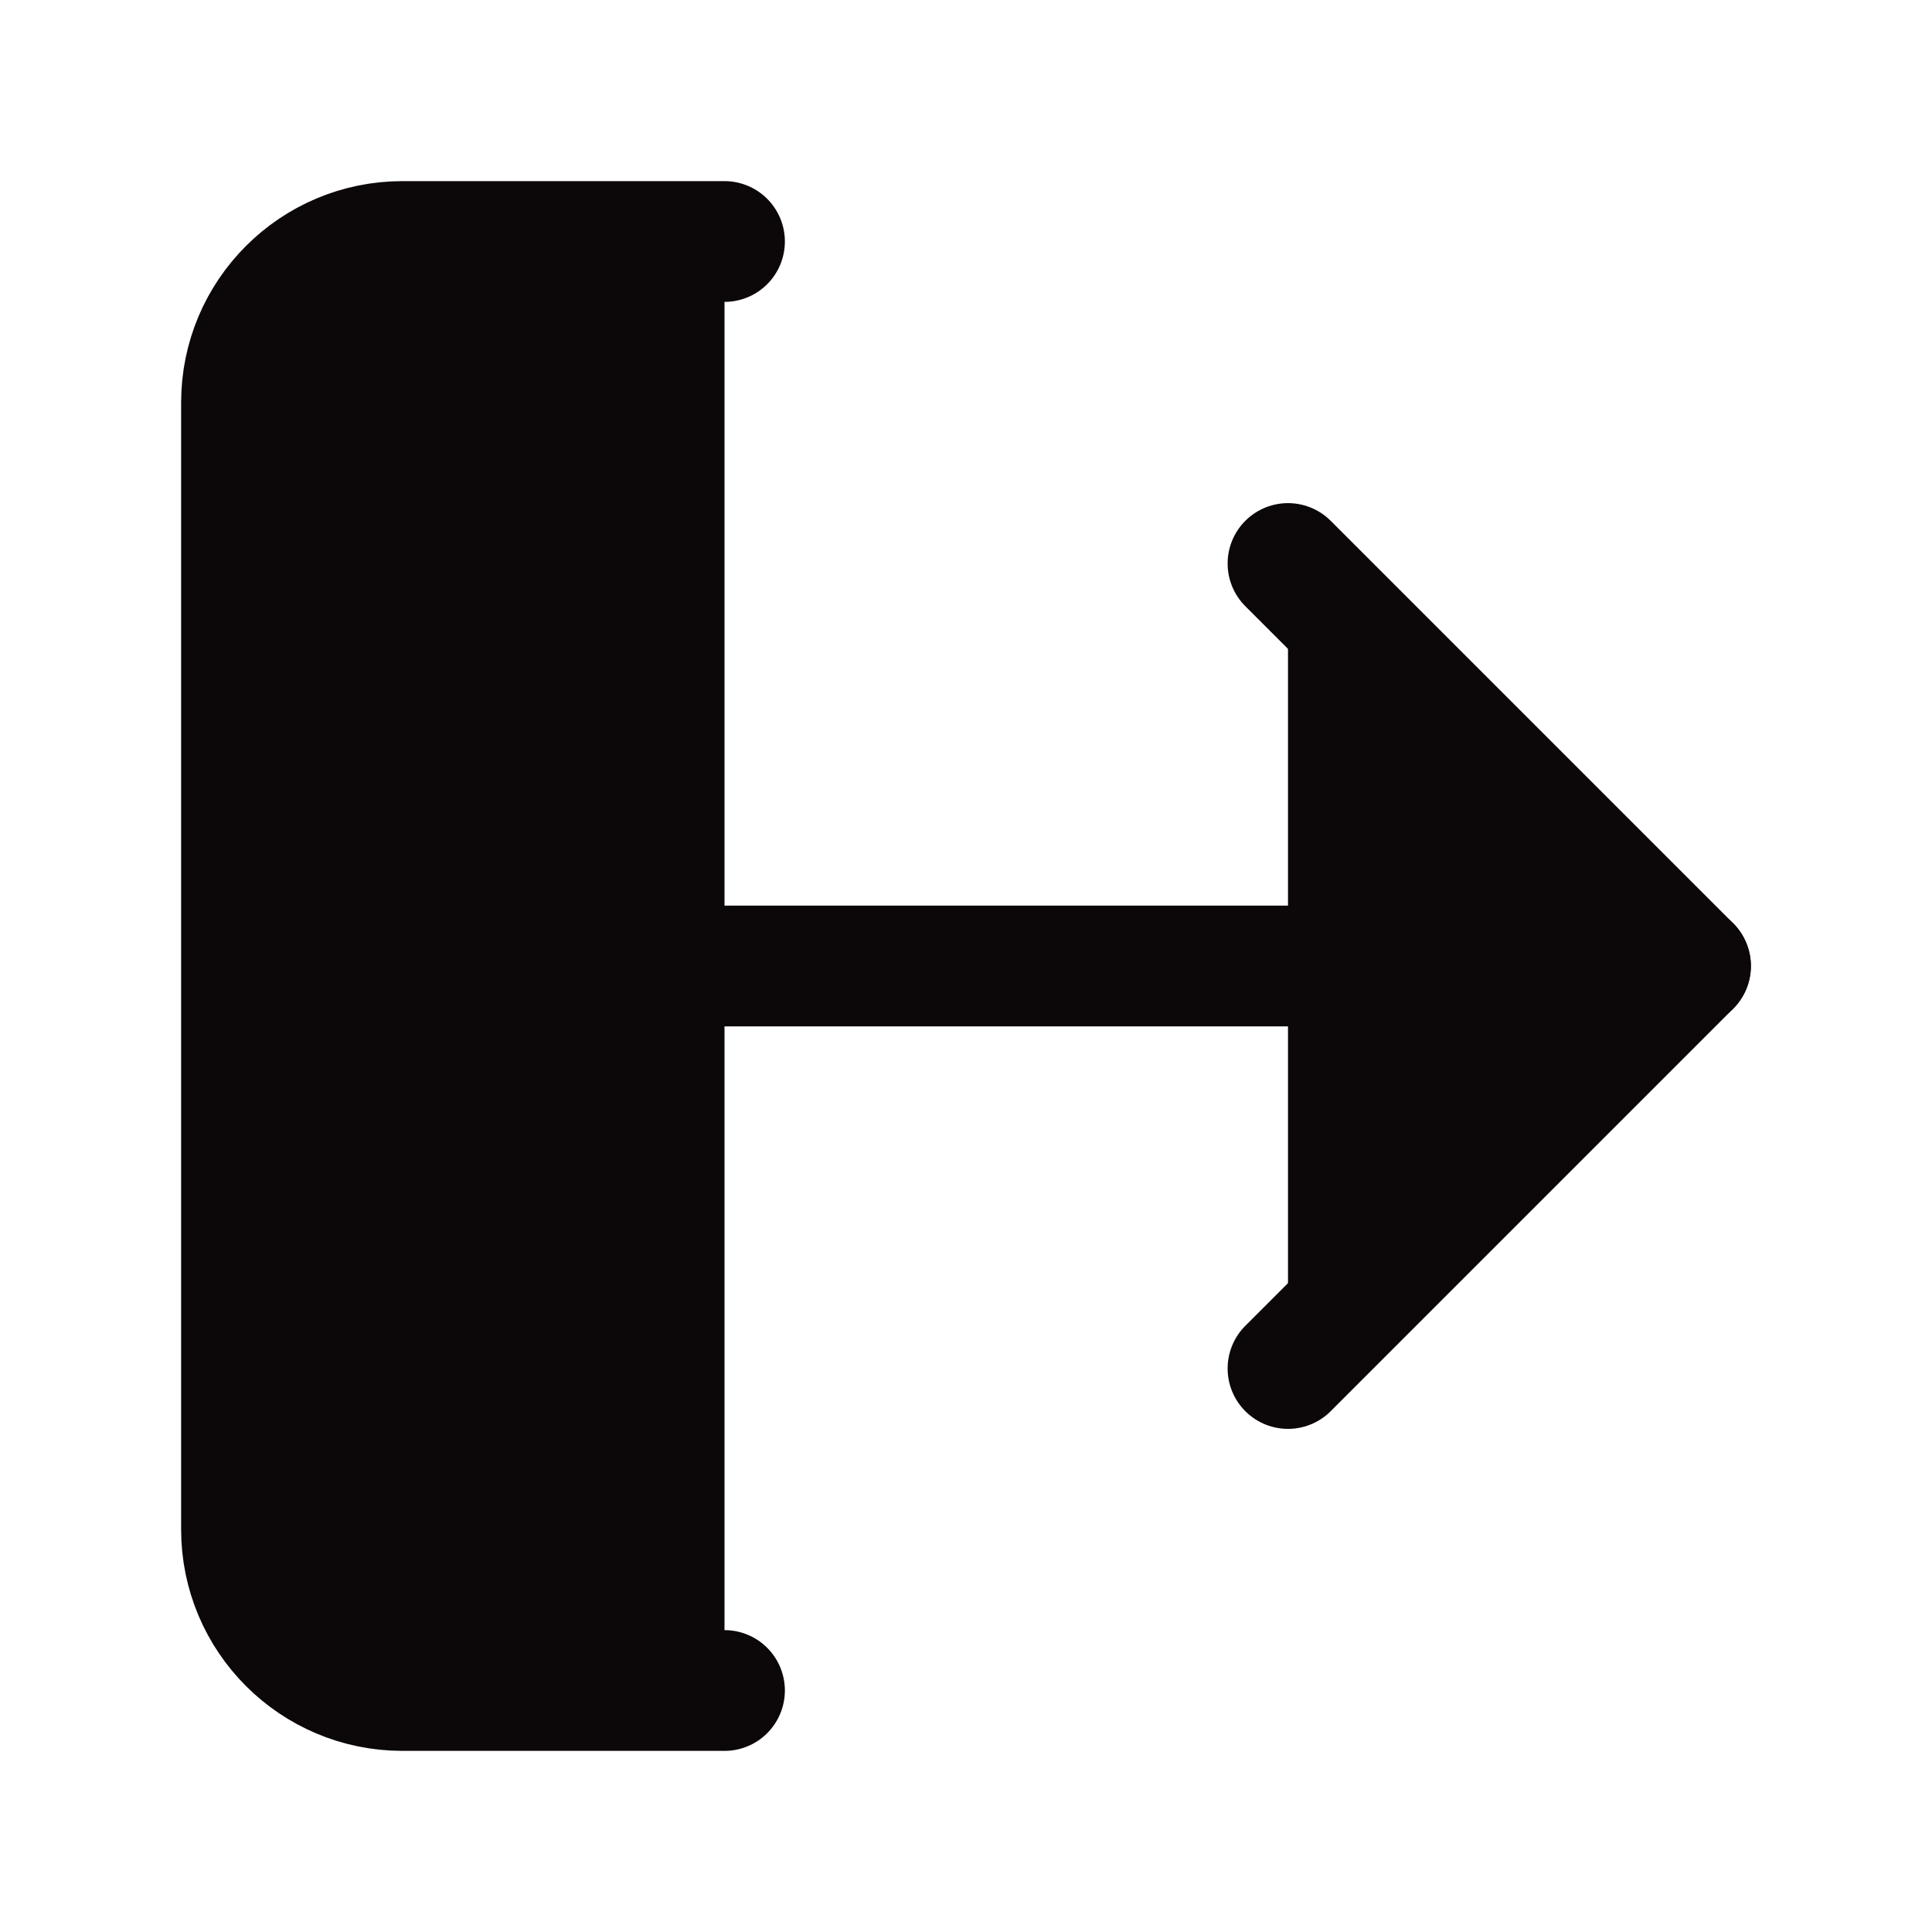
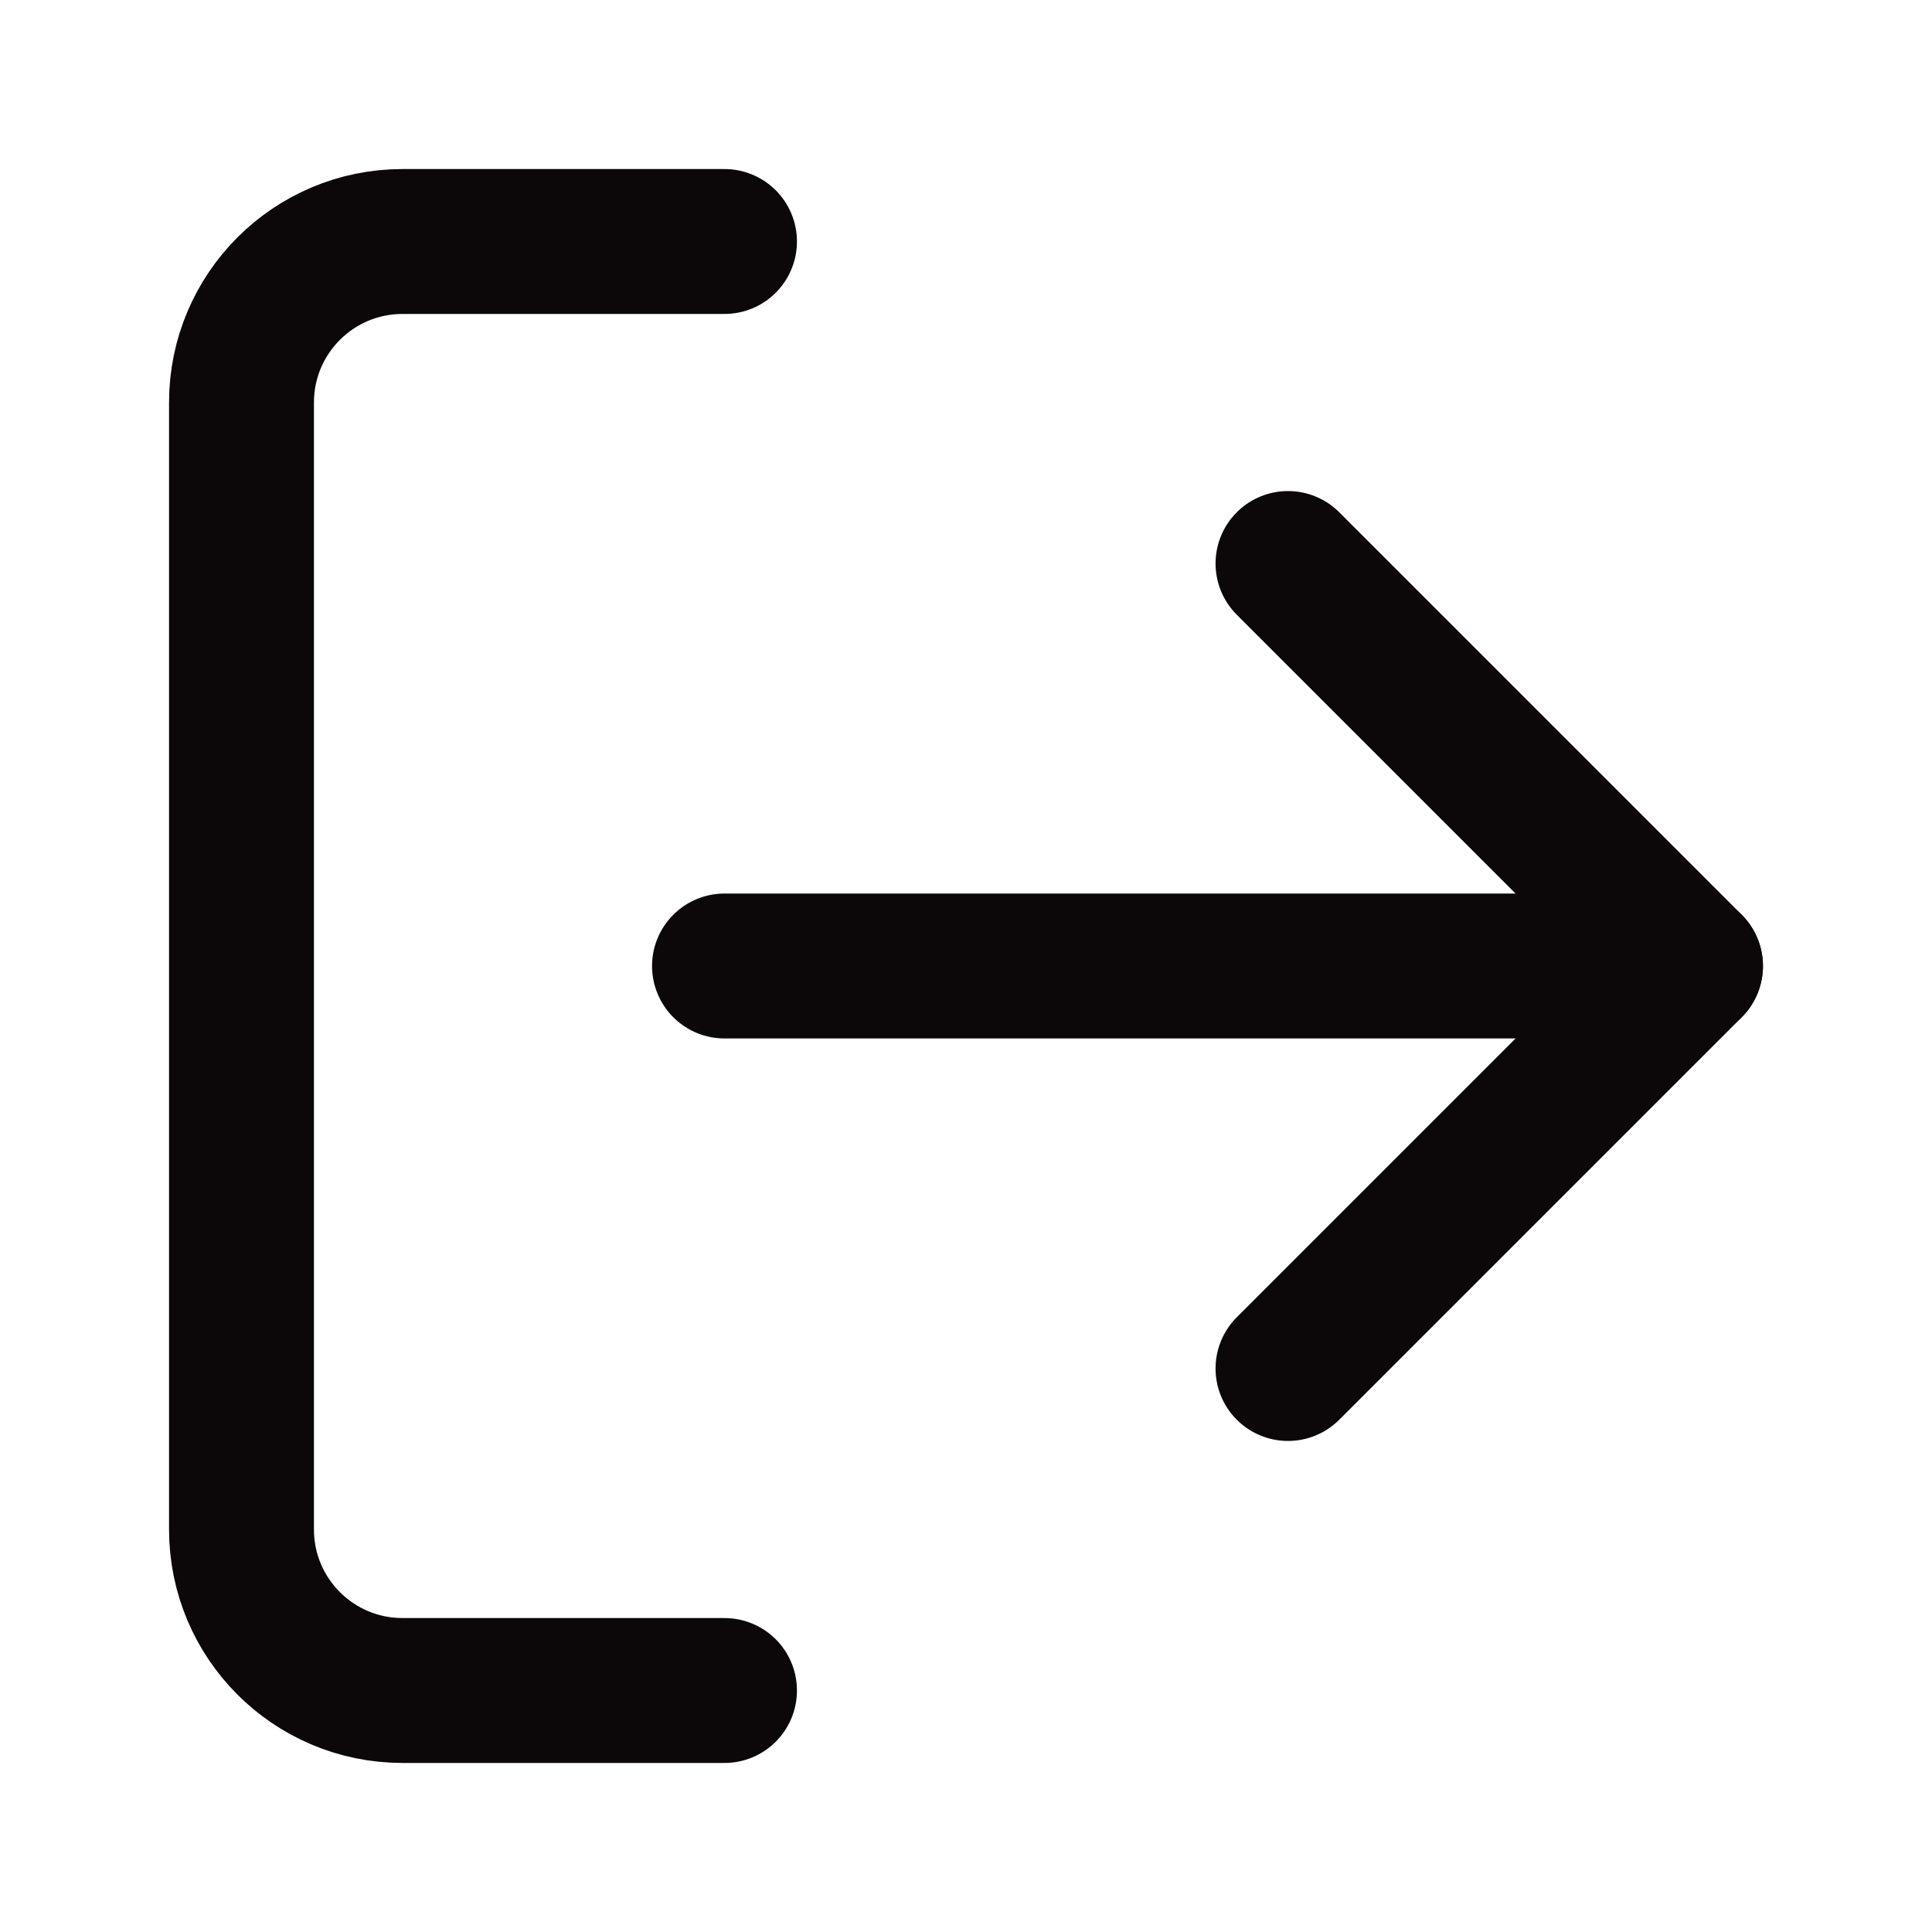
- <svg xmlns="http://www.w3.org/2000/svg" viewBox="0 0 24 24" fill="#0c0708" stroke="#0c0708" stroke-width="1.5" stroke-linecap="round" stroke-linejoin="round">
+ <svg xmlns="http://www.w3.org/2000/svg" viewBox="0 0 24 24" fill="none" stroke="#0c0708" stroke-width="1.8" stroke-linecap="round" stroke-linejoin="round">
  <path d="M9 21H5a2 2 0 0 1-2-2V5a2 2 0 0 1 2-2h4" />
  <polyline points="16 17 21 12 16 7" />
  <line x1="21" y1="12" x2="9" y2="12" />
</svg>
